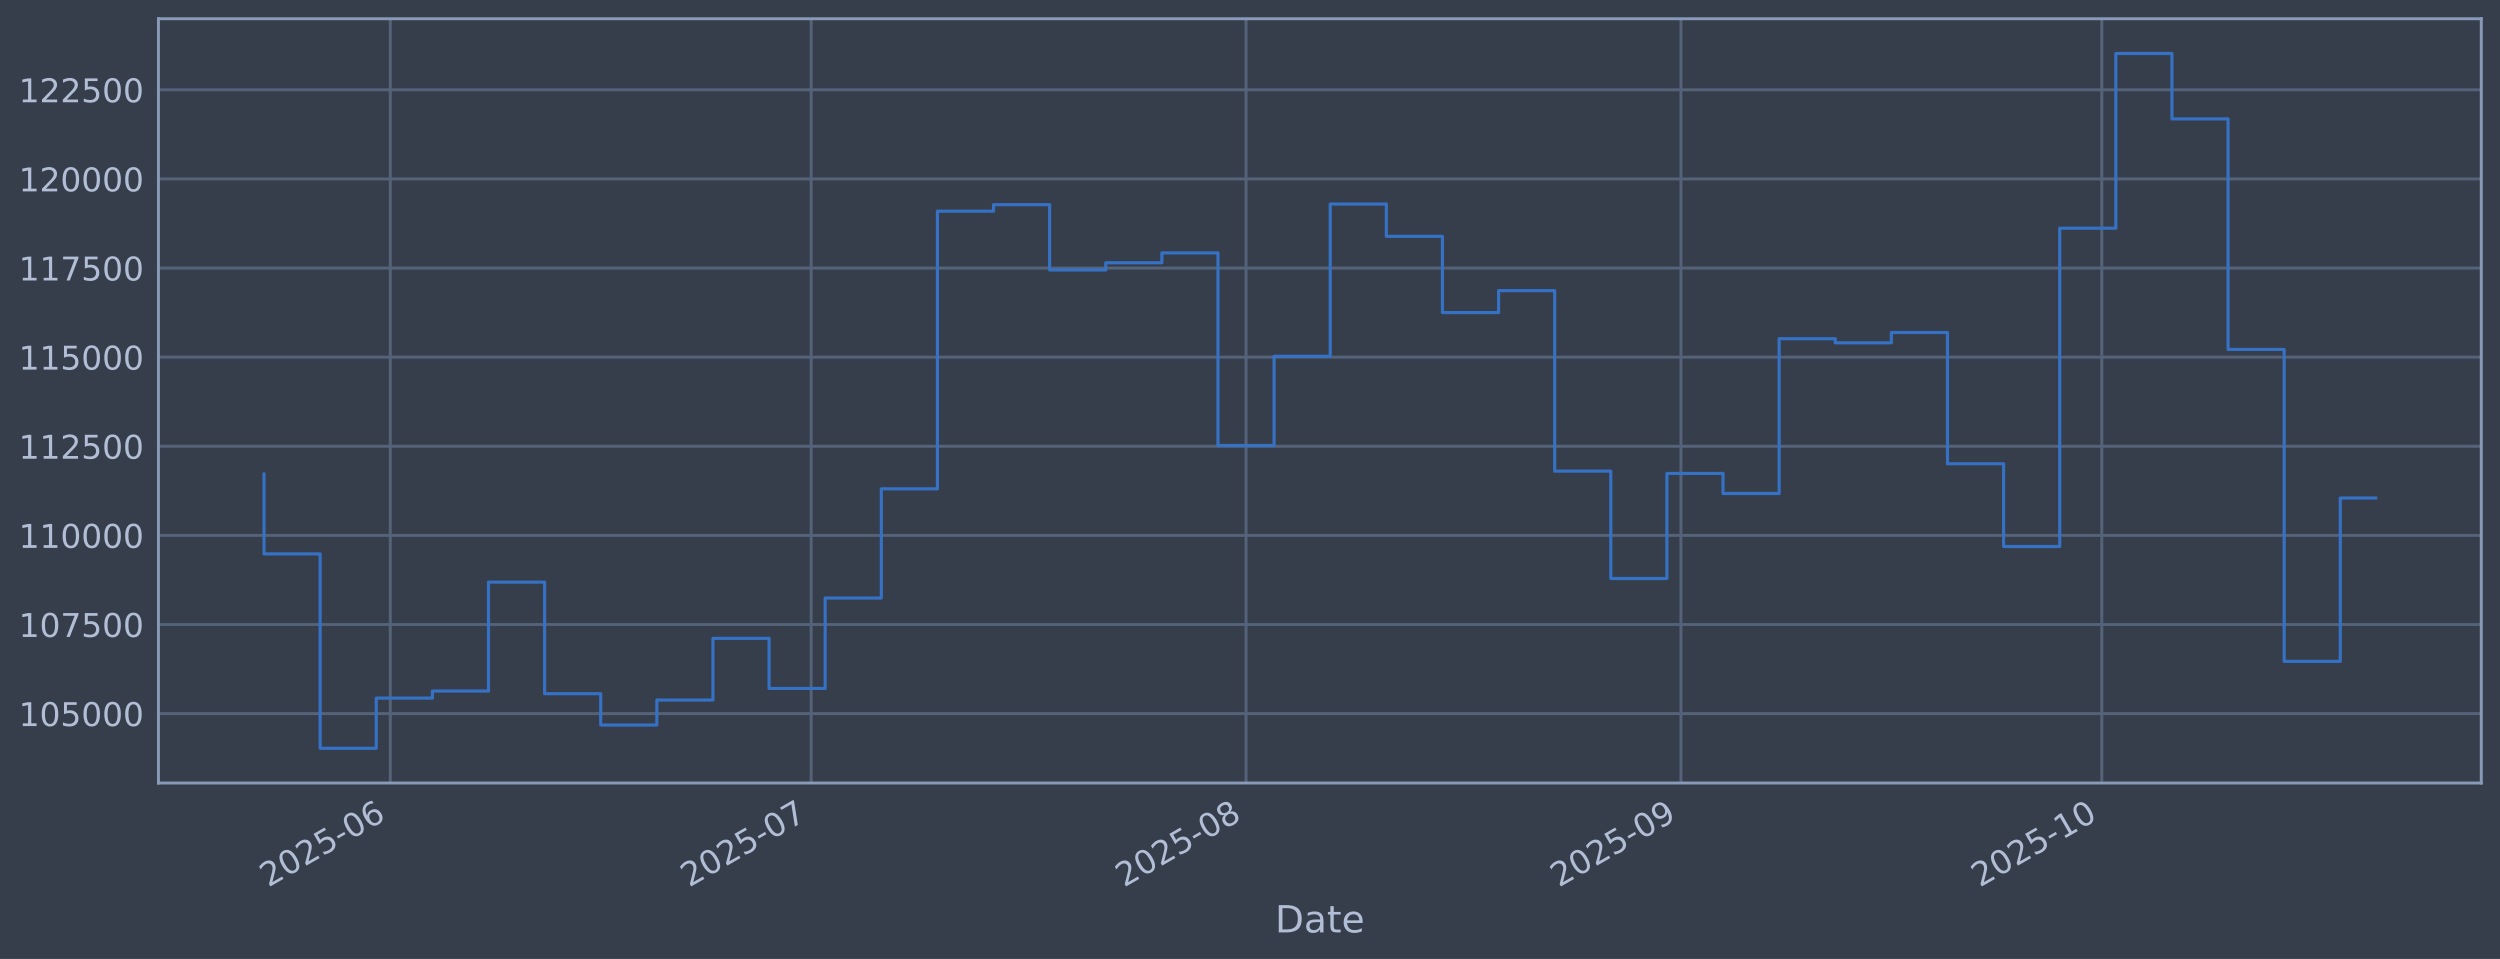
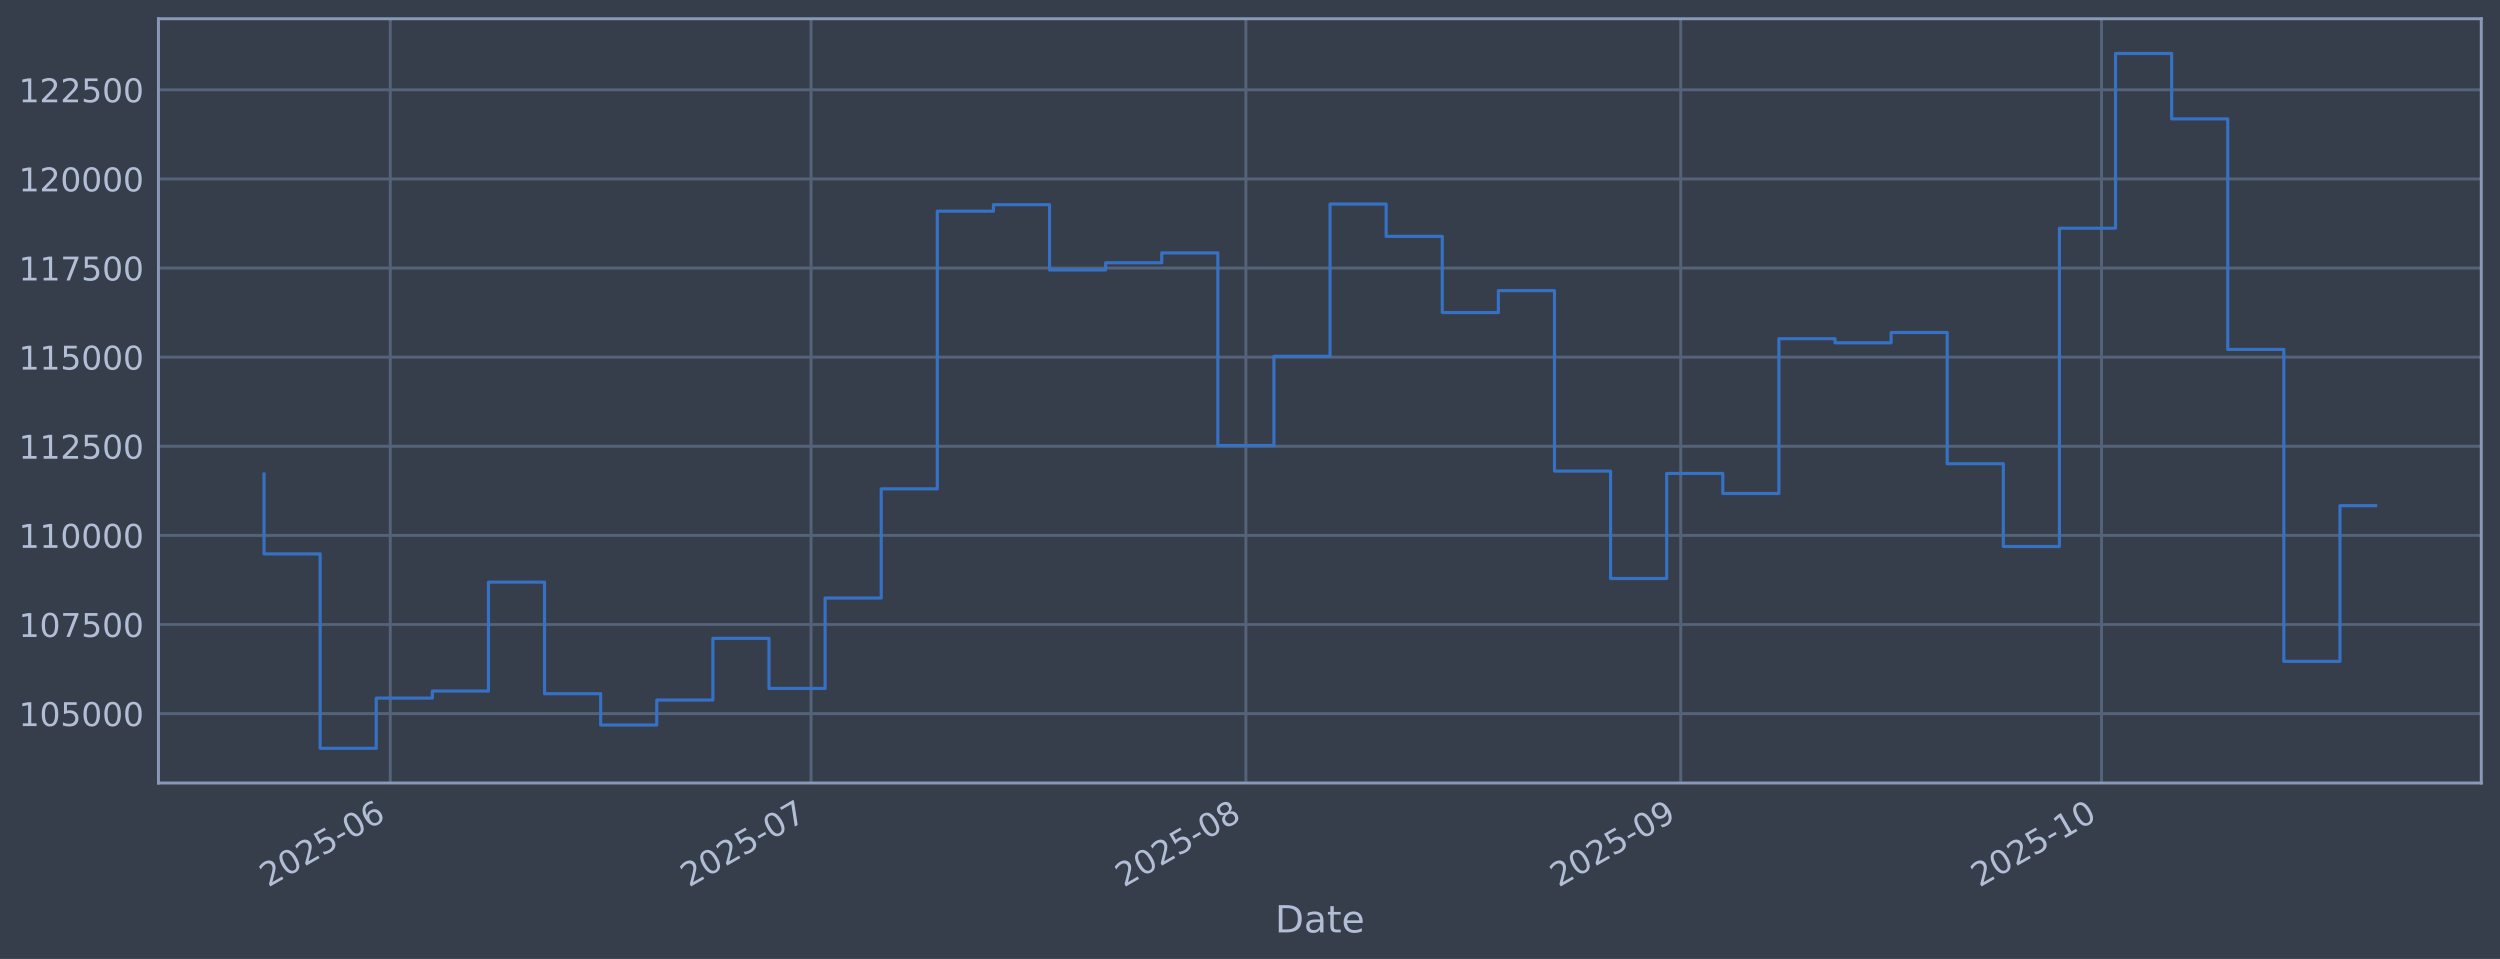
<svg xmlns="http://www.w3.org/2000/svg" xmlns:xlink="http://www.w3.org/1999/xlink" width="960.9pt" height="368.58pt" viewBox="0 0 960.9 368.58" version="1.1">
  <defs>
    <style type="text/css">*{stroke-linejoin: round; stroke-linecap: butt}</style>
  </defs>
  <g id="figure_1">
    <g id="patch_1">
      <path d="M 0 368.58  L 960.9 368.58  L 960.9 0  L 0 0  z " style="fill: #373e4b" />
    </g>
    <g id="axes_1">
      <g id="patch_2">
        <path d="M 60.901 300.96  L 953.701 300.96  L 953.701 7.2  L 60.901 7.2  z " style="fill: #373e4b" />
      </g>
      <g id="matplotlib.axis_1">
        <g id="xtick_1">
          <g id="line2d_1">
-             <path d="M 150.011 300.96  L 150.011 7.2  " clip-path="url(#p94581c35a8)" style="fill: none; stroke: #546379; stroke-width: 1.12; stroke-linecap: square" />
+             <path d="M 150.004 300.96  L 150.004 7.2  " clip-path="url(#p64fa2cb07d)" style="fill: none; stroke: #546379; stroke-width: 1.12; stroke-linecap: square" />
          </g>
          <g id="line2d_2" />
          <g id="text_1">
-             <g style="fill: #b1bed6" transform="translate(103.108 341.1745) rotate(-30) scale(0.126 -0.126)">
+             <g style="fill: #b1bed6" transform="translate(103.1002 341.1745) rotate(-30) scale(0.126 -0.126)">
              <defs>
                <path id="DejaVuSans-32" d="M 1228 531  L 3431 531  L 3431 0  L 469 0  L 469 531  Q 828 903 1448 1529  Q 2069 2156 2228 2338  Q 2531 2678 2651 2914  Q 2772 3150 2772 3378  Q 2772 3750 2511 3984  Q 2250 4219 1831 4219  Q 1534 4219 1204 4116  Q 875 4013 500 3803  L 500 4441  Q 881 4594 1212 4672  Q 1544 4750 1819 4750  Q 2544 4750 2975 4387  Q 3406 4025 3406 3419  Q 3406 3131 3298 2873  Q 3191 2616 2906 2266  Q 2828 2175 2409 1742  Q 1991 1309 1228 531  z " transform="scale(0.015625)" />
                <path id="DejaVuSans-30" d="M 2034 4250  Q 1547 4250 1301 3770  Q 1056 3291 1056 2328  Q 1056 1369 1301 889  Q 1547 409 2034 409  Q 2525 409 2770 889  Q 3016 1369 3016 2328  Q 3016 3291 2770 3770  Q 2525 4250 2034 4250  z M 2034 4750  Q 2819 4750 3233 4129  Q 3647 3509 3647 2328  Q 3647 1150 3233 529  Q 2819 -91 2034 -91  Q 1250 -91 836 529  Q 422 1150 422 2328  Q 422 3509 836 4129  Q 1250 4750 2034 4750  z " transform="scale(0.015625)" />
                <path id="DejaVuSans-35" d="M 691 4666  L 3169 4666  L 3169 4134  L 1269 4134  L 1269 2991  Q 1406 3038 1543 3061  Q 1681 3084 1819 3084  Q 2600 3084 3056 2656  Q 3513 2228 3513 1497  Q 3513 744 3044 326  Q 2575 -91 1722 -91  Q 1428 -91 1123 -41  Q 819 9 494 109  L 494 744  Q 775 591 1075 516  Q 1375 441 1709 441  Q 2250 441 2565 725  Q 2881 1009 2881 1497  Q 2881 1984 2565 2268  Q 2250 2553 1709 2553  Q 1456 2553 1204 2497  Q 953 2441 691 2322  L 691 4666  z " transform="scale(0.015625)" />
                <path id="DejaVuSans-2d" d="M 313 2009  L 1997 2009  L 1997 1497  L 313 1497  L 313 2009  z " transform="scale(0.015625)" />
                <path id="DejaVuSans-36" d="M 2113 2584  Q 1688 2584 1439 2293  Q 1191 2003 1191 1497  Q 1191 994 1439 701  Q 1688 409 2113 409  Q 2538 409 2786 701  Q 3034 994 3034 1497  Q 3034 2003 2786 2293  Q 2538 2584 2113 2584  z M 3366 4563  L 3366 3988  Q 3128 4100 2886 4159  Q 2644 4219 2406 4219  Q 1781 4219 1451 3797  Q 1122 3375 1075 2522  Q 1259 2794 1537 2939  Q 1816 3084 2150 3084  Q 2853 3084 3261 2657  Q 3669 2231 3669 1497  Q 3669 778 3244 343  Q 2819 -91 2113 -91  Q 1303 -91 875 529  Q 447 1150 447 2328  Q 447 3434 972 4092  Q 1497 4750 2381 4750  Q 2619 4750 2861 4703  Q 3103 4656 3366 4563  z " transform="scale(0.015625)" />
              </defs>
              <use xlink:href="#DejaVuSans-32" />
              <use xlink:href="#DejaVuSans-30" transform="translate(63.62305 0)" />
              <use xlink:href="#DejaVuSans-32" transform="translate(127.2461 0)" />
              <use xlink:href="#DejaVuSans-35" transform="translate(190.8691 0)" />
              <use xlink:href="#DejaVuSans-2d" transform="translate(254.4922 0)" />
              <use xlink:href="#DejaVuSans-30" transform="translate(290.5762 0)" />
              <use xlink:href="#DejaVuSans-36" transform="translate(354.1992 0)" />
            </g>
          </g>
        </g>
        <g id="xtick_2">
          <g id="line2d_3">
-             <path d="M 311.774 300.96  L 311.774 7.2  " clip-path="url(#p94581c35a8)" style="fill: none; stroke: #546379; stroke-width: 1.12; stroke-linecap: square" />
+             <path d="M 311.741 300.96  L 311.741 7.2  " clip-path="url(#p64fa2cb07d)" style="fill: none; stroke: #546379; stroke-width: 1.12; stroke-linecap: square" />
          </g>
          <g id="line2d_4" />
          <g id="text_2">
-             <g style="fill: #b1bed6" transform="translate(264.8711 341.1745) rotate(-30) scale(0.126 -0.126)">
+             <g style="fill: #b1bed6" transform="translate(264.8375 341.1745) rotate(-30) scale(0.126 -0.126)">
              <defs>
                <path id="DejaVuSans-37" d="M 525 4666  L 3525 4666  L 3525 4397  L 1831 0  L 1172 0  L 2766 4134  L 525 4134  L 525 4666  z " transform="scale(0.015625)" />
              </defs>
              <use xlink:href="#DejaVuSans-32" />
              <use xlink:href="#DejaVuSans-30" transform="translate(63.62305 0)" />
              <use xlink:href="#DejaVuSans-32" transform="translate(127.2461 0)" />
              <use xlink:href="#DejaVuSans-35" transform="translate(190.8691 0)" />
              <use xlink:href="#DejaVuSans-2d" transform="translate(254.4922 0)" />
              <use xlink:href="#DejaVuSans-30" transform="translate(290.5762 0)" />
              <use xlink:href="#DejaVuSans-37" transform="translate(354.1992 0)" />
            </g>
          </g>
        </g>
        <g id="xtick_3">
          <g id="line2d_5">
-             <path d="M 478.93 300.96  L 478.93 7.2  " clip-path="url(#p94581c35a8)" style="fill: none; stroke: #546379; stroke-width: 1.12; stroke-linecap: square" />
+             <path d="M 478.869 300.96  L 478.869 7.2  " clip-path="url(#p64fa2cb07d)" style="fill: none; stroke: #546379; stroke-width: 1.12; stroke-linecap: square" />
          </g>
          <g id="line2d_6" />
          <g id="text_3">
-             <g style="fill: #b1bed6" transform="translate(432.0263 341.1745) rotate(-30) scale(0.126 -0.126)">
+             <g style="fill: #b1bed6" transform="translate(431.966 341.1745) rotate(-30) scale(0.126 -0.126)">
              <defs>
                <path id="DejaVuSans-38" d="M 2034 2216  Q 1584 2216 1326 1975  Q 1069 1734 1069 1313  Q 1069 891 1326 650  Q 1584 409 2034 409  Q 2484 409 2743 651  Q 3003 894 3003 1313  Q 3003 1734 2745 1975  Q 2488 2216 2034 2216  z M 1403 2484  Q 997 2584 770 2862  Q 544 3141 544 3541  Q 544 4100 942 4425  Q 1341 4750 2034 4750  Q 2731 4750 3128 4425  Q 3525 4100 3525 3541  Q 3525 3141 3298 2862  Q 3072 2584 2669 2484  Q 3125 2378 3379 2068  Q 3634 1759 3634 1313  Q 3634 634 3220 271  Q 2806 -91 2034 -91  Q 1263 -91 848 271  Q 434 634 434 1313  Q 434 1759 690 2068  Q 947 2378 1403 2484  z M 1172 3481  Q 1172 3119 1398 2916  Q 1625 2713 2034 2713  Q 2441 2713 2670 2916  Q 2900 3119 2900 3481  Q 2900 3844 2670 4047  Q 2441 4250 2034 4250  Q 1625 4250 1398 4047  Q 1172 3844 1172 3481  z " transform="scale(0.015625)" />
              </defs>
              <use xlink:href="#DejaVuSans-32" />
              <use xlink:href="#DejaVuSans-30" transform="translate(63.62305 0)" />
              <use xlink:href="#DejaVuSans-32" transform="translate(127.2461 0)" />
              <use xlink:href="#DejaVuSans-35" transform="translate(190.8691 0)" />
              <use xlink:href="#DejaVuSans-2d" transform="translate(254.4922 0)" />
              <use xlink:href="#DejaVuSans-30" transform="translate(290.5762 0)" />
              <use xlink:href="#DejaVuSans-38" transform="translate(354.1992 0)" />
            </g>
          </g>
        </g>
        <g id="xtick_4">
          <g id="line2d_7">
-             <path d="M 646.085 300.96  L 646.085 7.2  " clip-path="url(#p94581c35a8)" style="fill: none; stroke: #546379; stroke-width: 1.12; stroke-linecap: square" />
+             <path d="M 645.998 300.96  L 645.998 7.2  " clip-path="url(#p64fa2cb07d)" style="fill: none; stroke: #546379; stroke-width: 1.12; stroke-linecap: square" />
          </g>
          <g id="line2d_8" />
          <g id="text_4">
-             <g style="fill: #b1bed6" transform="translate(599.1815 341.1745) rotate(-30) scale(0.126 -0.126)">
+             <g style="fill: #b1bed6" transform="translate(599.0946 341.1745) rotate(-30) scale(0.126 -0.126)">
              <defs>
                <path id="DejaVuSans-39" d="M 703 97  L 703 672  Q 941 559 1184 500  Q 1428 441 1663 441  Q 2288 441 2617 861  Q 2947 1281 2994 2138  Q 2813 1869 2534 1725  Q 2256 1581 1919 1581  Q 1219 1581 811 2004  Q 403 2428 403 3163  Q 403 3881 828 4315  Q 1253 4750 1959 4750  Q 2769 4750 3195 4129  Q 3622 3509 3622 2328  Q 3622 1225 3098 567  Q 2575 -91 1691 -91  Q 1453 -91 1209 -44  Q 966 3 703 97  z M 1959 2075  Q 2384 2075 2632 2365  Q 2881 2656 2881 3163  Q 2881 3666 2632 3958  Q 2384 4250 1959 4250  Q 1534 4250 1286 3958  Q 1038 3666 1038 3163  Q 1038 2656 1286 2365  Q 1534 2075 1959 2075  z " transform="scale(0.015625)" />
              </defs>
              <use xlink:href="#DejaVuSans-32" />
              <use xlink:href="#DejaVuSans-30" transform="translate(63.62305 0)" />
              <use xlink:href="#DejaVuSans-32" transform="translate(127.2461 0)" />
              <use xlink:href="#DejaVuSans-35" transform="translate(190.8691 0)" />
              <use xlink:href="#DejaVuSans-2d" transform="translate(254.4922 0)" />
              <use xlink:href="#DejaVuSans-30" transform="translate(290.5762 0)" />
              <use xlink:href="#DejaVuSans-39" transform="translate(354.1992 0)" />
            </g>
          </g>
        </g>
        <g id="xtick_5">
          <g id="line2d_9">
-             <path d="M 807.848 300.96  L 807.848 7.2  " clip-path="url(#p94581c35a8)" style="fill: none; stroke: #546379; stroke-width: 1.12; stroke-linecap: square" />
+             <path d="M 807.735 300.96  L 807.735 7.2  " clip-path="url(#p64fa2cb07d)" style="fill: none; stroke: #546379; stroke-width: 1.12; stroke-linecap: square" />
          </g>
          <g id="line2d_10" />
          <g id="text_5">
-             <g style="fill: #b1bed6" transform="translate(760.9446 341.1745) rotate(-30) scale(0.126 -0.126)">
+             <g style="fill: #b1bed6" transform="translate(760.8318 341.1745) rotate(-30) scale(0.126 -0.126)">
              <defs>
                <path id="DejaVuSans-31" d="M 794 531  L 1825 531  L 1825 4091  L 703 3866  L 703 4441  L 1819 4666  L 2450 4666  L 2450 531  L 3481 531  L 3481 0  L 794 0  L 794 531  z " transform="scale(0.015625)" />
              </defs>
              <use xlink:href="#DejaVuSans-32" />
              <use xlink:href="#DejaVuSans-30" transform="translate(63.62305 0)" />
              <use xlink:href="#DejaVuSans-32" transform="translate(127.2461 0)" />
              <use xlink:href="#DejaVuSans-35" transform="translate(190.8691 0)" />
              <use xlink:href="#DejaVuSans-2d" transform="translate(254.4922 0)" />
              <use xlink:href="#DejaVuSans-31" transform="translate(290.5762 0)" />
              <use xlink:href="#DejaVuSans-30" transform="translate(354.1992 0)" />
            </g>
          </g>
        </g>
        <g id="text_6">
          <g style="fill: #b1bed6" transform="translate(490.0914 358.3856) scale(0.144 -0.144)">
            <defs>
              <path id="DejaVuSans-44" d="M 1259 4147  L 1259 519  L 2022 519  Q 2988 519 3436 956  Q 3884 1394 3884 2338  Q 3884 3275 3436 3711  Q 2988 4147 2022 4147  L 1259 4147  z M 628 4666  L 1925 4666  Q 3281 4666 3915 4102  Q 4550 3538 4550 2338  Q 4550 1131 3912 565  Q 3275 0 1925 0  L 628 0  L 628 4666  z " transform="scale(0.015625)" />
              <path id="DejaVuSans-61" d="M 2194 1759  Q 1497 1759 1228 1600  Q 959 1441 959 1056  Q 959 750 1161 570  Q 1363 391 1709 391  Q 2188 391 2477 730  Q 2766 1069 2766 1631  L 2766 1759  L 2194 1759  z M 3341 1997  L 3341 0  L 2766 0  L 2766 531  Q 2569 213 2275 61  Q 1981 -91 1556 -91  Q 1019 -91 701 211  Q 384 513 384 1019  Q 384 1609 779 1909  Q 1175 2209 1959 2209  L 2766 2209  L 2766 2266  Q 2766 2663 2505 2880  Q 2244 3097 1772 3097  Q 1472 3097 1187 3025  Q 903 2953 641 2809  L 641 3341  Q 956 3463 1253 3523  Q 1550 3584 1831 3584  Q 2591 3584 2966 3190  Q 3341 2797 3341 1997  z " transform="scale(0.015625)" />
              <path id="DejaVuSans-74" d="M 1172 4494  L 1172 3500  L 2356 3500  L 2356 3053  L 1172 3053  L 1172 1153  Q 1172 725 1289 603  Q 1406 481 1766 481  L 2356 481  L 2356 0  L 1766 0  Q 1100 0 847 248  Q 594 497 594 1153  L 594 3053  L 172 3053  L 172 3500  L 594 3500  L 594 4494  L 1172 4494  z " transform="scale(0.015625)" />
              <path id="DejaVuSans-65" d="M 3597 1894  L 3597 1613  L 953 1613  Q 991 1019 1311 708  Q 1631 397 2203 397  Q 2534 397 2845 478  Q 3156 559 3463 722  L 3463 178  Q 3153 47 2828 -22  Q 2503 -91 2169 -91  Q 1331 -91 842 396  Q 353 884 353 1716  Q 353 2575 817 3079  Q 1281 3584 2069 3584  Q 2775 3584 3186 3129  Q 3597 2675 3597 1894  z M 3022 2063  Q 3016 2534 2758 2815  Q 2500 3097 2075 3097  Q 1594 3097 1305 2825  Q 1016 2553 972 2059  L 3022 2063  z " transform="scale(0.015625)" />
            </defs>
            <use xlink:href="#DejaVuSans-44" />
            <use xlink:href="#DejaVuSans-61" transform="translate(77.00195 0)" />
            <use xlink:href="#DejaVuSans-74" transform="translate(138.2812 0)" />
            <use xlink:href="#DejaVuSans-65" transform="translate(177.4902 0)" />
          </g>
        </g>
      </g>
      <g id="matplotlib.axis_2">
        <g id="ytick_1">
          <g id="line2d_11">
-             <path d="M 60.901 274.286  L 953.701 274.286  " clip-path="url(#p94581c35a8)" style="fill: none; stroke: #546379; stroke-width: 1.12; stroke-linecap: square" />
+             <path d="M 60.901 274.286  L 953.701 274.286  " clip-path="url(#p64fa2cb07d)" style="fill: none; stroke: #546379; stroke-width: 1.12; stroke-linecap: square" />
          </g>
          <g id="line2d_12" />
          <g id="text_7">
            <g style="fill: #b1bed6" transform="translate(7.2 279.0725) scale(0.126 -0.126)">
              <use xlink:href="#DejaVuSans-31" />
              <use xlink:href="#DejaVuSans-30" transform="translate(63.62305 0)" />
              <use xlink:href="#DejaVuSans-35" transform="translate(127.2461 0)" />
              <use xlink:href="#DejaVuSans-30" transform="translate(190.8691 0)" />
              <use xlink:href="#DejaVuSans-30" transform="translate(254.4922 0)" />
              <use xlink:href="#DejaVuSans-30" transform="translate(318.1152 0)" />
            </g>
          </g>
        </g>
        <g id="ytick_2">
          <g id="line2d_13">
-             <path d="M 60.901 240.033  L 953.701 240.033  " clip-path="url(#p94581c35a8)" style="fill: none; stroke: #546379; stroke-width: 1.12; stroke-linecap: square" />
+             <path d="M 60.901 240.033  L 953.701 240.033  " clip-path="url(#p64fa2cb07d)" style="fill: none; stroke: #546379; stroke-width: 1.12; stroke-linecap: square" />
          </g>
          <g id="line2d_14" />
          <g id="text_8">
            <g style="fill: #b1bed6" transform="translate(7.2 244.8204) scale(0.126 -0.126)">
              <use xlink:href="#DejaVuSans-31" />
              <use xlink:href="#DejaVuSans-30" transform="translate(63.62305 0)" />
              <use xlink:href="#DejaVuSans-37" transform="translate(127.2461 0)" />
              <use xlink:href="#DejaVuSans-35" transform="translate(190.8691 0)" />
              <use xlink:href="#DejaVuSans-30" transform="translate(254.4922 0)" />
              <use xlink:href="#DejaVuSans-30" transform="translate(318.1152 0)" />
            </g>
          </g>
        </g>
        <g id="ytick_3">
          <g id="line2d_15">
-             <path d="M 60.901 205.781  L 953.701 205.781  " clip-path="url(#p94581c35a8)" style="fill: none; stroke: #546379; stroke-width: 1.12; stroke-linecap: square" />
+             <path d="M 60.901 205.781  L 953.701 205.781  " clip-path="url(#p64fa2cb07d)" style="fill: none; stroke: #546379; stroke-width: 1.12; stroke-linecap: square" />
          </g>
          <g id="line2d_16" />
          <g id="text_9">
            <g style="fill: #b1bed6" transform="translate(7.2 210.5682) scale(0.126 -0.126)">
              <use xlink:href="#DejaVuSans-31" />
              <use xlink:href="#DejaVuSans-31" transform="translate(63.62305 0)" />
              <use xlink:href="#DejaVuSans-30" transform="translate(127.2461 0)" />
              <use xlink:href="#DejaVuSans-30" transform="translate(190.8691 0)" />
              <use xlink:href="#DejaVuSans-30" transform="translate(254.4922 0)" />
              <use xlink:href="#DejaVuSans-30" transform="translate(318.1152 0)" />
            </g>
          </g>
        </g>
        <g id="ytick_4">
          <g id="line2d_17">
-             <path d="M 60.901 171.529  L 953.701 171.529  " clip-path="url(#p94581c35a8)" style="fill: none; stroke: #546379; stroke-width: 1.12; stroke-linecap: square" />
+             <path d="M 60.901 171.529  L 953.701 171.529  " clip-path="url(#p64fa2cb07d)" style="fill: none; stroke: #546379; stroke-width: 1.12; stroke-linecap: square" />
          </g>
          <g id="line2d_18" />
          <g id="text_10">
            <g style="fill: #b1bed6" transform="translate(7.2 176.316) scale(0.126 -0.126)">
              <use xlink:href="#DejaVuSans-31" />
              <use xlink:href="#DejaVuSans-31" transform="translate(63.62305 0)" />
              <use xlink:href="#DejaVuSans-32" transform="translate(127.2461 0)" />
              <use xlink:href="#DejaVuSans-35" transform="translate(190.8691 0)" />
              <use xlink:href="#DejaVuSans-30" transform="translate(254.4922 0)" />
              <use xlink:href="#DejaVuSans-30" transform="translate(318.1152 0)" />
            </g>
          </g>
        </g>
        <g id="ytick_5">
          <g id="line2d_19">
-             <path d="M 60.901 137.277  L 953.701 137.277  " clip-path="url(#p94581c35a8)" style="fill: none; stroke: #546379; stroke-width: 1.12; stroke-linecap: square" />
+             <path d="M 60.901 137.277  L 953.701 137.277  " clip-path="url(#p64fa2cb07d)" style="fill: none; stroke: #546379; stroke-width: 1.12; stroke-linecap: square" />
          </g>
          <g id="line2d_20" />
          <g id="text_11">
            <g style="fill: #b1bed6" transform="translate(7.2 142.0639) scale(0.126 -0.126)">
              <use xlink:href="#DejaVuSans-31" />
              <use xlink:href="#DejaVuSans-31" transform="translate(63.62305 0)" />
              <use xlink:href="#DejaVuSans-35" transform="translate(127.2461 0)" />
              <use xlink:href="#DejaVuSans-30" transform="translate(190.8691 0)" />
              <use xlink:href="#DejaVuSans-30" transform="translate(254.4922 0)" />
              <use xlink:href="#DejaVuSans-30" transform="translate(318.1152 0)" />
            </g>
          </g>
        </g>
        <g id="ytick_6">
          <g id="line2d_21">
-             <path d="M 60.901 103.025  L 953.701 103.025  " clip-path="url(#p94581c35a8)" style="fill: none; stroke: #546379; stroke-width: 1.12; stroke-linecap: square" />
+             <path d="M 60.901 103.025  L 953.701 103.025  " clip-path="url(#p64fa2cb07d)" style="fill: none; stroke: #546379; stroke-width: 1.12; stroke-linecap: square" />
          </g>
          <g id="line2d_22" />
          <g id="text_12">
            <g style="fill: #b1bed6" transform="translate(7.2 107.8117) scale(0.126 -0.126)">
              <use xlink:href="#DejaVuSans-31" />
              <use xlink:href="#DejaVuSans-31" transform="translate(63.62305 0)" />
              <use xlink:href="#DejaVuSans-37" transform="translate(127.2461 0)" />
              <use xlink:href="#DejaVuSans-35" transform="translate(190.8691 0)" />
              <use xlink:href="#DejaVuSans-30" transform="translate(254.4922 0)" />
              <use xlink:href="#DejaVuSans-30" transform="translate(318.1152 0)" />
            </g>
          </g>
        </g>
        <g id="ytick_7">
          <g id="line2d_23">
-             <path d="M 60.901 68.773  L 953.701 68.773  " clip-path="url(#p94581c35a8)" style="fill: none; stroke: #546379; stroke-width: 1.12; stroke-linecap: square" />
+             <path d="M 60.901 68.773  L 953.701 68.773  " clip-path="url(#p64fa2cb07d)" style="fill: none; stroke: #546379; stroke-width: 1.12; stroke-linecap: square" />
          </g>
          <g id="line2d_24" />
          <g id="text_13">
            <g style="fill: #b1bed6" transform="translate(7.2 73.55953) scale(0.126 -0.126)">
              <use xlink:href="#DejaVuSans-31" />
              <use xlink:href="#DejaVuSans-32" transform="translate(63.62305 0)" />
              <use xlink:href="#DejaVuSans-30" transform="translate(127.2461 0)" />
              <use xlink:href="#DejaVuSans-30" transform="translate(190.8691 0)" />
              <use xlink:href="#DejaVuSans-30" transform="translate(254.4922 0)" />
              <use xlink:href="#DejaVuSans-30" transform="translate(318.1152 0)" />
            </g>
          </g>
        </g>
        <g id="ytick_8">
          <g id="line2d_25">
-             <path d="M 60.901 34.52  L 953.701 34.52  " clip-path="url(#p94581c35a8)" style="fill: none; stroke: #546379; stroke-width: 1.12; stroke-linecap: square" />
+             <path d="M 60.901 34.52  L 953.701 34.52  " clip-path="url(#p64fa2cb07d)" style="fill: none; stroke: #546379; stroke-width: 1.12; stroke-linecap: square" />
          </g>
          <g id="line2d_26" />
          <g id="text_14">
            <g style="fill: #b1bed6" transform="translate(7.2 39.30736) scale(0.126 -0.126)">
              <use xlink:href="#DejaVuSans-31" />
              <use xlink:href="#DejaVuSans-32" transform="translate(63.62305 0)" />
              <use xlink:href="#DejaVuSans-32" transform="translate(127.2461 0)" />
              <use xlink:href="#DejaVuSans-35" transform="translate(190.8691 0)" />
              <use xlink:href="#DejaVuSans-30" transform="translate(254.4922 0)" />
              <use xlink:href="#DejaVuSans-30" transform="translate(318.1152 0)" />
            </g>
          </g>
        </g>
      </g>
      <g id="line2d_27">
-         <path d="M 101.482 182.186  L 101.482 212.888  L 123.051 212.888  L 123.051 287.607  L 144.619 287.607  L 144.619 268.333  L 166.188 268.333  L 166.188 265.613  L 187.756 265.613  L 187.756 223.75  L 209.324 223.75  L 209.324 266.631  L 230.893 266.631  L 230.893 278.665  L 252.461 278.665  L 252.461 269.075  L 274.03 269.075  L 274.03 245.372  L 295.598 245.372  L 295.598 264.615  L 317.166 264.615  L 317.166 229.852  L 338.735 229.852  L 338.735 187.898  L 360.303 187.898  L 360.303 81.166  L 381.872 81.166  L 381.872 78.68  L 403.44 78.68  L 403.44 103.754  L 425.009 103.754  L 425.009 100.992  L 446.577 100.992  L 446.577 97.194  L 468.145 97.194  L 468.145 171.232  L 489.714 171.232  L 489.714 136.942  L 511.282 136.942  L 511.282 78.426  L 532.851 78.426  L 532.851 90.86  L 554.419 90.86  L 554.419 120.135  L 575.987 120.135  L 575.987 111.698  L 597.556 111.698  L 597.556 181.072  L 619.124 181.072  L 619.124 222.348  L 640.693 222.348  L 640.693 181.975  L 662.261 181.975  L 662.261 189.676  L 683.829 189.676  L 683.829 130.184  L 705.398 130.184  L 705.398 131.764  L 726.966 131.764  L 726.966 127.804  L 748.535 127.804  L 748.535 178.239  L 770.103 178.239  L 770.103 210.044  L 791.672 210.044  L 791.672 87.711  L 813.24 87.711  L 813.24 20.553  L 834.808 20.553  L 834.808 45.695  L 856.377 45.695  L 856.377 134.311  L 877.945 134.311  L 877.945 254.199  L 899.514 254.199  L 899.514 191.429  L 913.119 191.429  " clip-path="url(#p94581c35a8)" style="fill: none; stroke: #3572c6; stroke-width: 1.2; stroke-linecap: square" />
+         <path d="M 101.482 182.186  L 101.482 212.888  L 123.047 212.888  L 123.047 287.607  L 144.612 287.607  L 144.612 268.333  L 166.177 268.333  L 166.177 265.613  L 187.742 265.613  L 187.742 223.75  L 209.307 223.75  L 209.307 266.631  L 230.872 266.631  L 230.872 278.665  L 252.437 278.665  L 252.437 269.075  L 274.002 269.075  L 274.002 245.372  L 295.567 245.372  L 295.567 264.615  L 317.132 264.615  L 317.132 229.852  L 338.697 229.852  L 338.697 187.898  L 360.262 187.898  L 360.262 81.166  L 381.827 81.166  L 381.827 78.68  L 403.392 78.68  L 403.392 103.754  L 424.957 103.754  L 424.957 100.992  L 446.522 100.992  L 446.522 97.194  L 468.087 97.194  L 468.087 171.232  L 489.652 171.232  L 489.652 136.942  L 511.217 136.942  L 511.217 78.426  L 532.782 78.426  L 532.782 90.86  L 554.347 90.86  L 554.347 120.135  L 575.912 120.135  L 575.912 111.698  L 597.477 111.698  L 597.477 181.072  L 619.042 181.072  L 619.042 222.348  L 640.607 222.348  L 640.607 181.975  L 662.172 181.975  L 662.172 189.676  L 683.737 189.676  L 683.737 130.184  L 705.302 130.184  L 705.302 131.764  L 726.866 131.764  L 726.866 127.804  L 748.431 127.804  L 748.431 178.239  L 769.996 178.239  L 769.996 210.044  L 791.561 210.044  L 791.561 87.711  L 813.126 87.711  L 813.126 20.553  L 834.691 20.553  L 834.691 45.695  L 856.256 45.695  L 856.256 134.311  L 877.821 134.311  L 877.821 254.199  L 899.386 254.199  L 899.386 194.342  L 913.119 194.342  " clip-path="url(#p64fa2cb07d)" style="fill: none; stroke: #3572c6; stroke-width: 1.2; stroke-linecap: square" />
      </g>
      <g id="patch_3">
        <path d="M 60.901 300.96  L 60.901 7.2  " style="fill: none; stroke: #899ab8; stroke-width: 1.12; stroke-linejoin: miter; stroke-linecap: square" />
      </g>
      <g id="patch_4">
        <path d="M 953.701 300.96  L 953.701 7.2  " style="fill: none; stroke: #899ab8; stroke-width: 1.12; stroke-linejoin: miter; stroke-linecap: square" />
      </g>
      <g id="patch_5">
        <path d="M 60.901 300.96  L 953.701 300.96  " style="fill: none; stroke: #899ab8; stroke-width: 1.12; stroke-linejoin: miter; stroke-linecap: square" />
      </g>
      <g id="patch_6">
        <path d="M 60.901 7.2  L 953.701 7.2  " style="fill: none; stroke: #899ab8; stroke-width: 1.12; stroke-linejoin: miter; stroke-linecap: square" />
      </g>
    </g>
  </g>
  <defs>
-     <clipPath id="p94581c35a8">
+     <clipPath id="p64fa2cb07d">
      <rect x="60.901" y="7.2" width="892.8" height="293.76" />
    </clipPath>
  </defs>
</svg>
